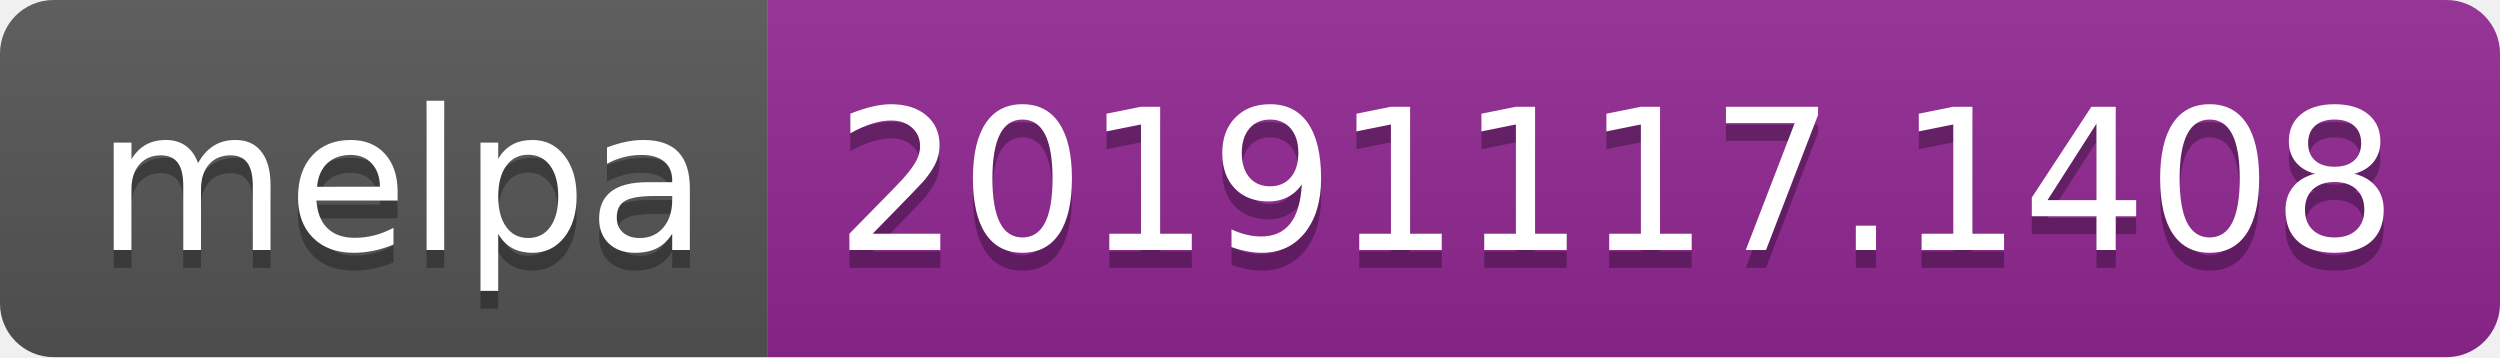
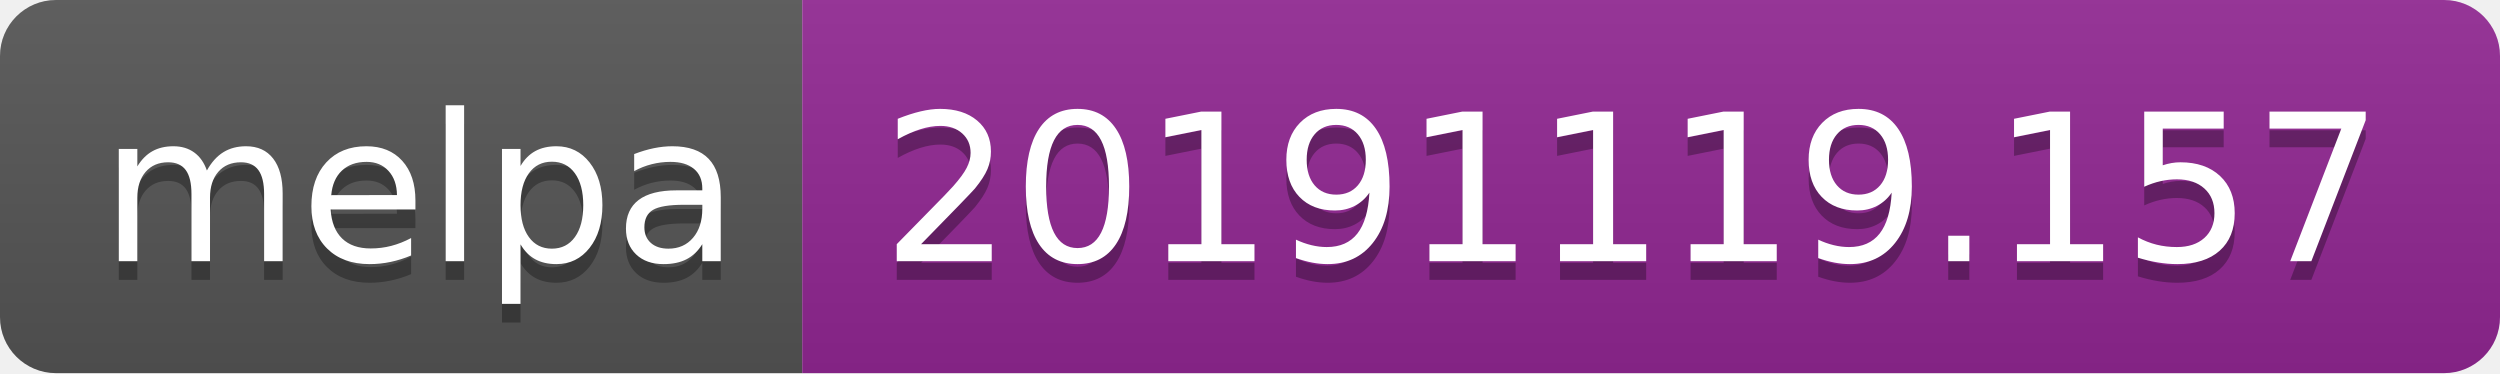
- <svg xmlns="http://www.w3.org/2000/svg" width="140" height="20">
+ <svg xmlns="http://www.w3.org/2000/svg" width="134" height="20">
  <linearGradient id="b" x2="0" y2="100%">
    <stop offset="0" stop-color="#bbb" stop-opacity=".1" />
    <stop offset="1" stop-opacity=".1" />
  </linearGradient>
  <clipPath id="a">
-     <rect width="140" height="20" rx="3" fill="#fff" />
+     <rect width="134" height="20" rx="3" fill="#fff" />
  </clipPath>
  <g clip-path="url(#a)">
    <path fill="#555" d="M0 0h43v20H0z" />
-     <path fill="#922793" d="M43 0h97v20H43z" />
-     <path fill="url(#b)" d="M0 0h140v20H0z" />
+     <path fill="#922793" d="M43 0h91v20H43z" />
+     <path fill="url(#b)" d="M0 0h134v20H0z" />
  </g>
  <g fill="#fff" text-anchor="middle" font-family="DejaVu Sans,Verdana,Geneva,sans-serif" font-size="110">
    <text x="225" y="150" fill="#010101" fill-opacity=".3" transform="scale(.1)" textLength="330">melpa</text>
    <text x="225" y="140" transform="scale(.1)" textLength="330">melpa</text>
-     <text x="905" y="150" fill="#010101" fill-opacity=".3" transform="scale(.1)" textLength="870">20191117.1408</text>
-     <text x="905" y="140" transform="scale(.1)" textLength="870">20191117.1408</text>
+     <text x="875" y="150" fill="#010101" fill-opacity=".3" transform="scale(.1)" textLength="810">20191119.157</text>
+     <text x="875" y="140" transform="scale(.1)" textLength="810">20191119.157</text>
  </g>
</svg>
